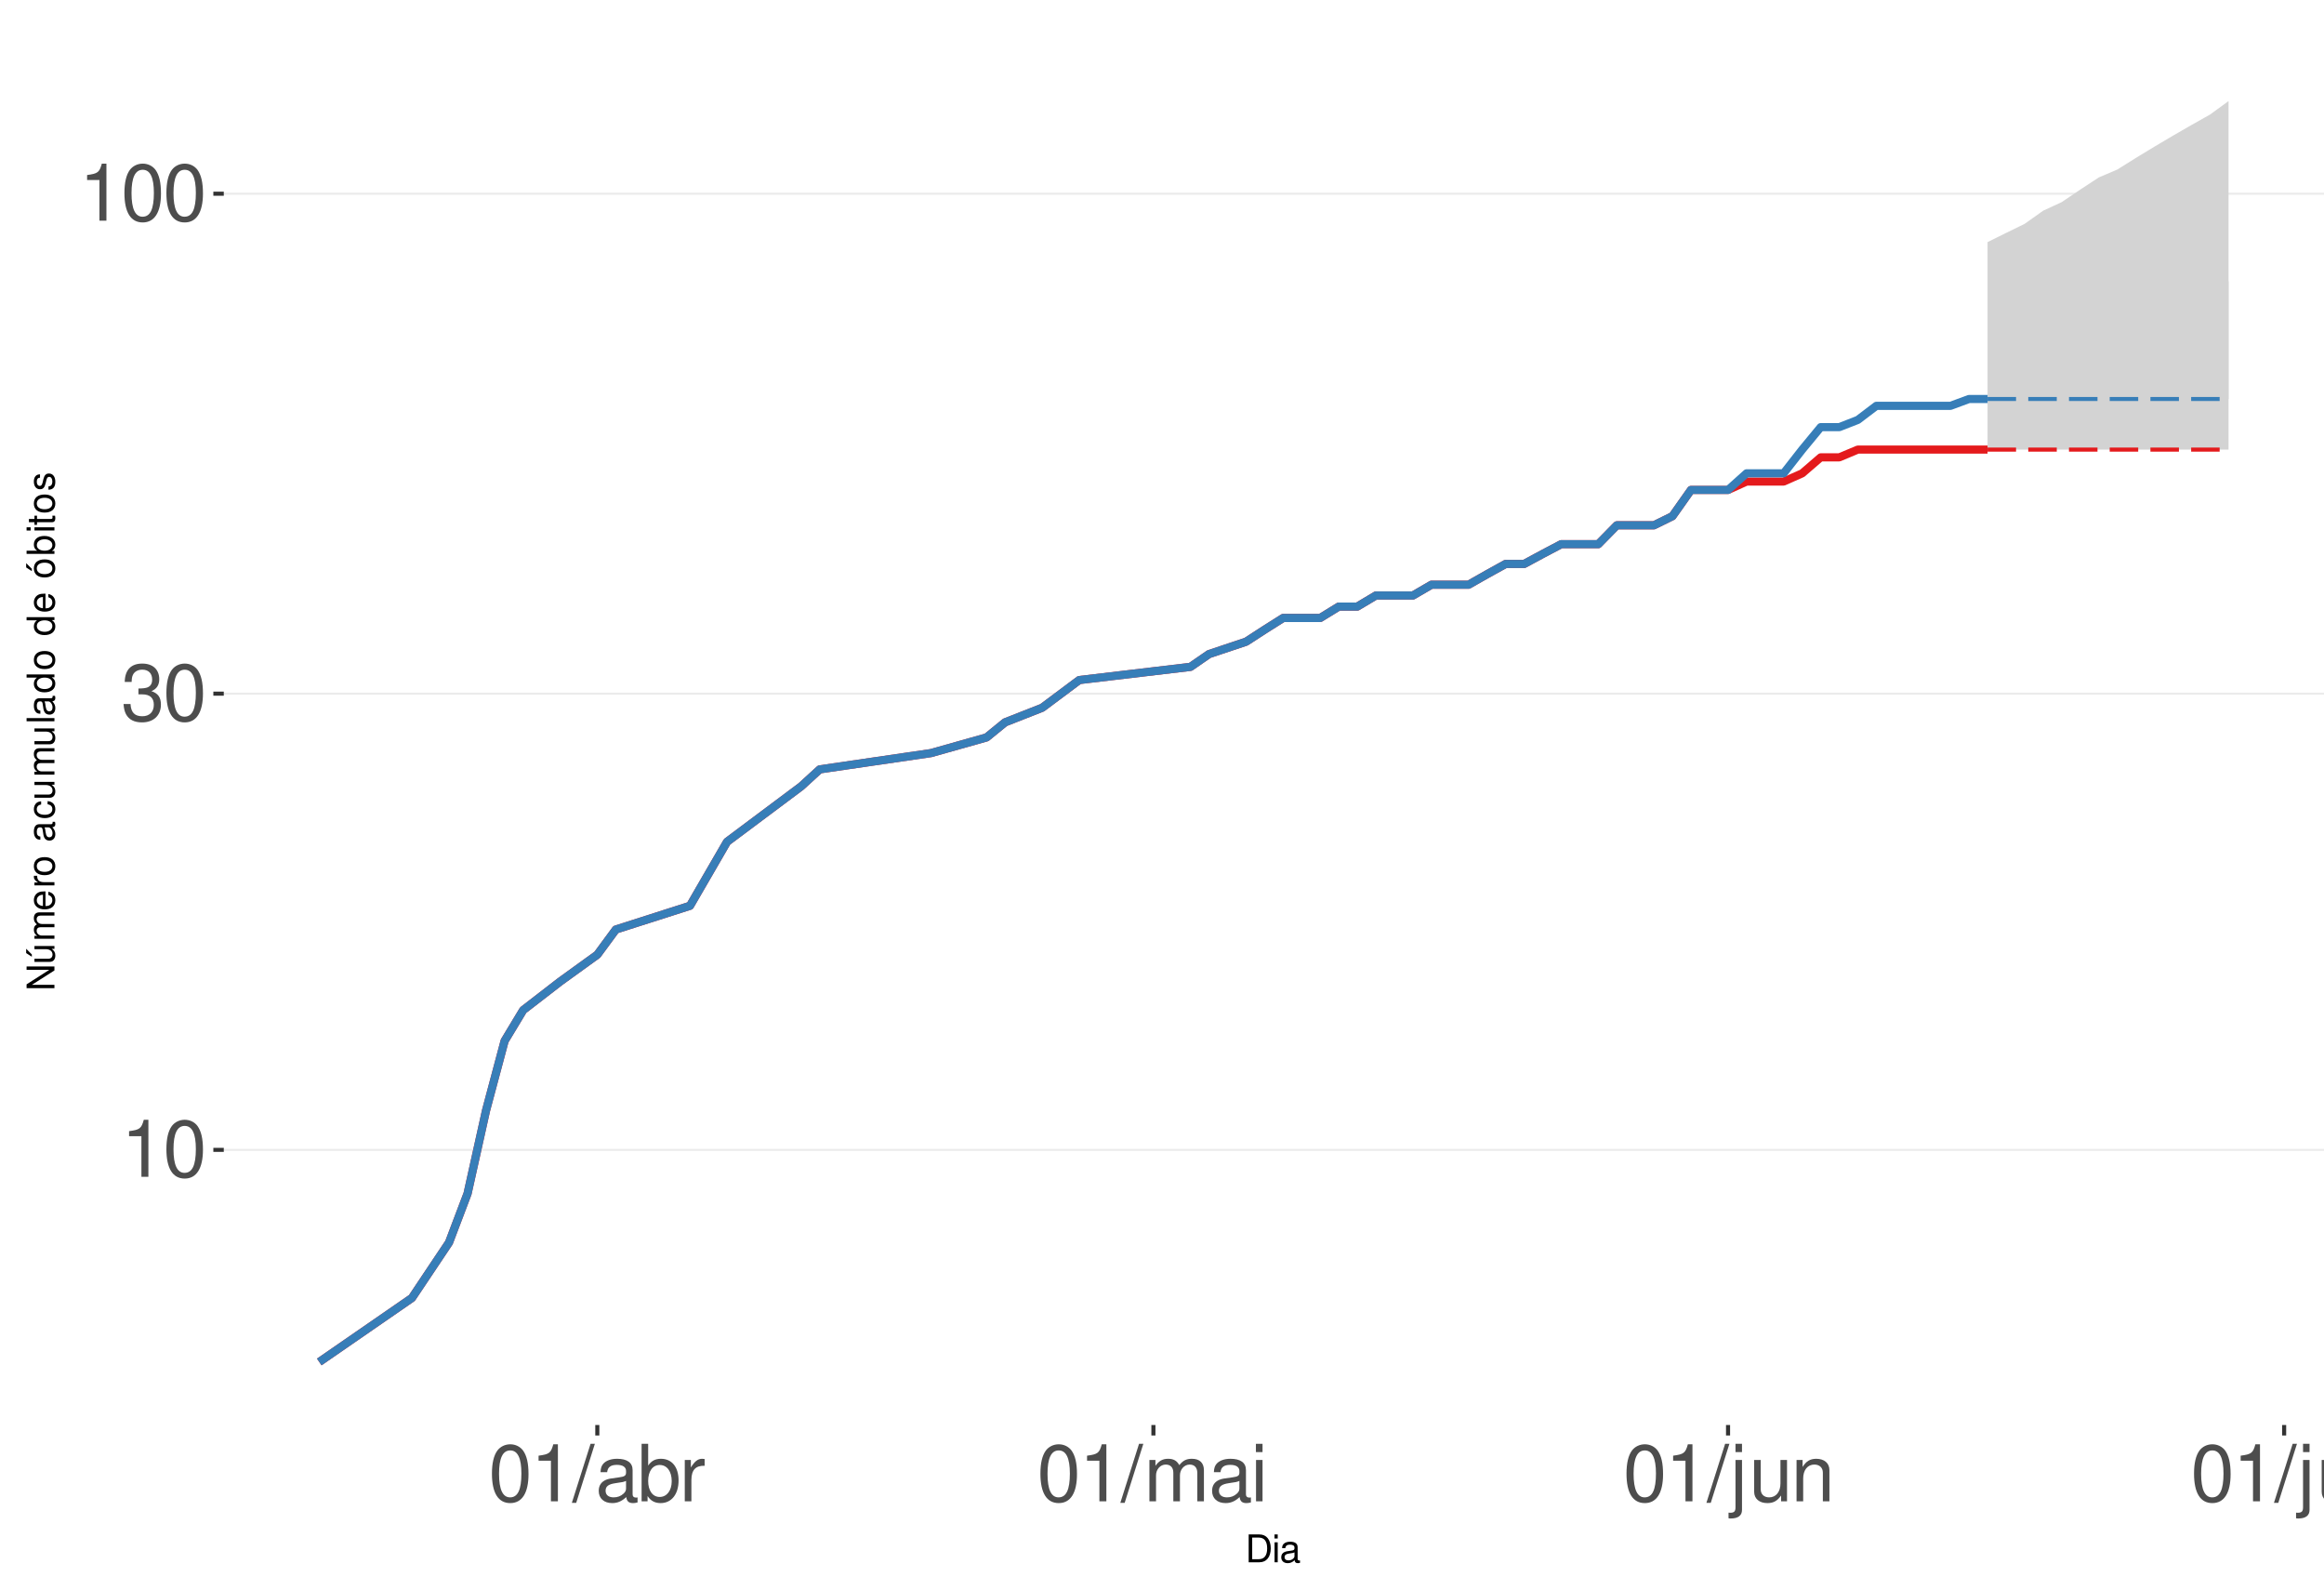
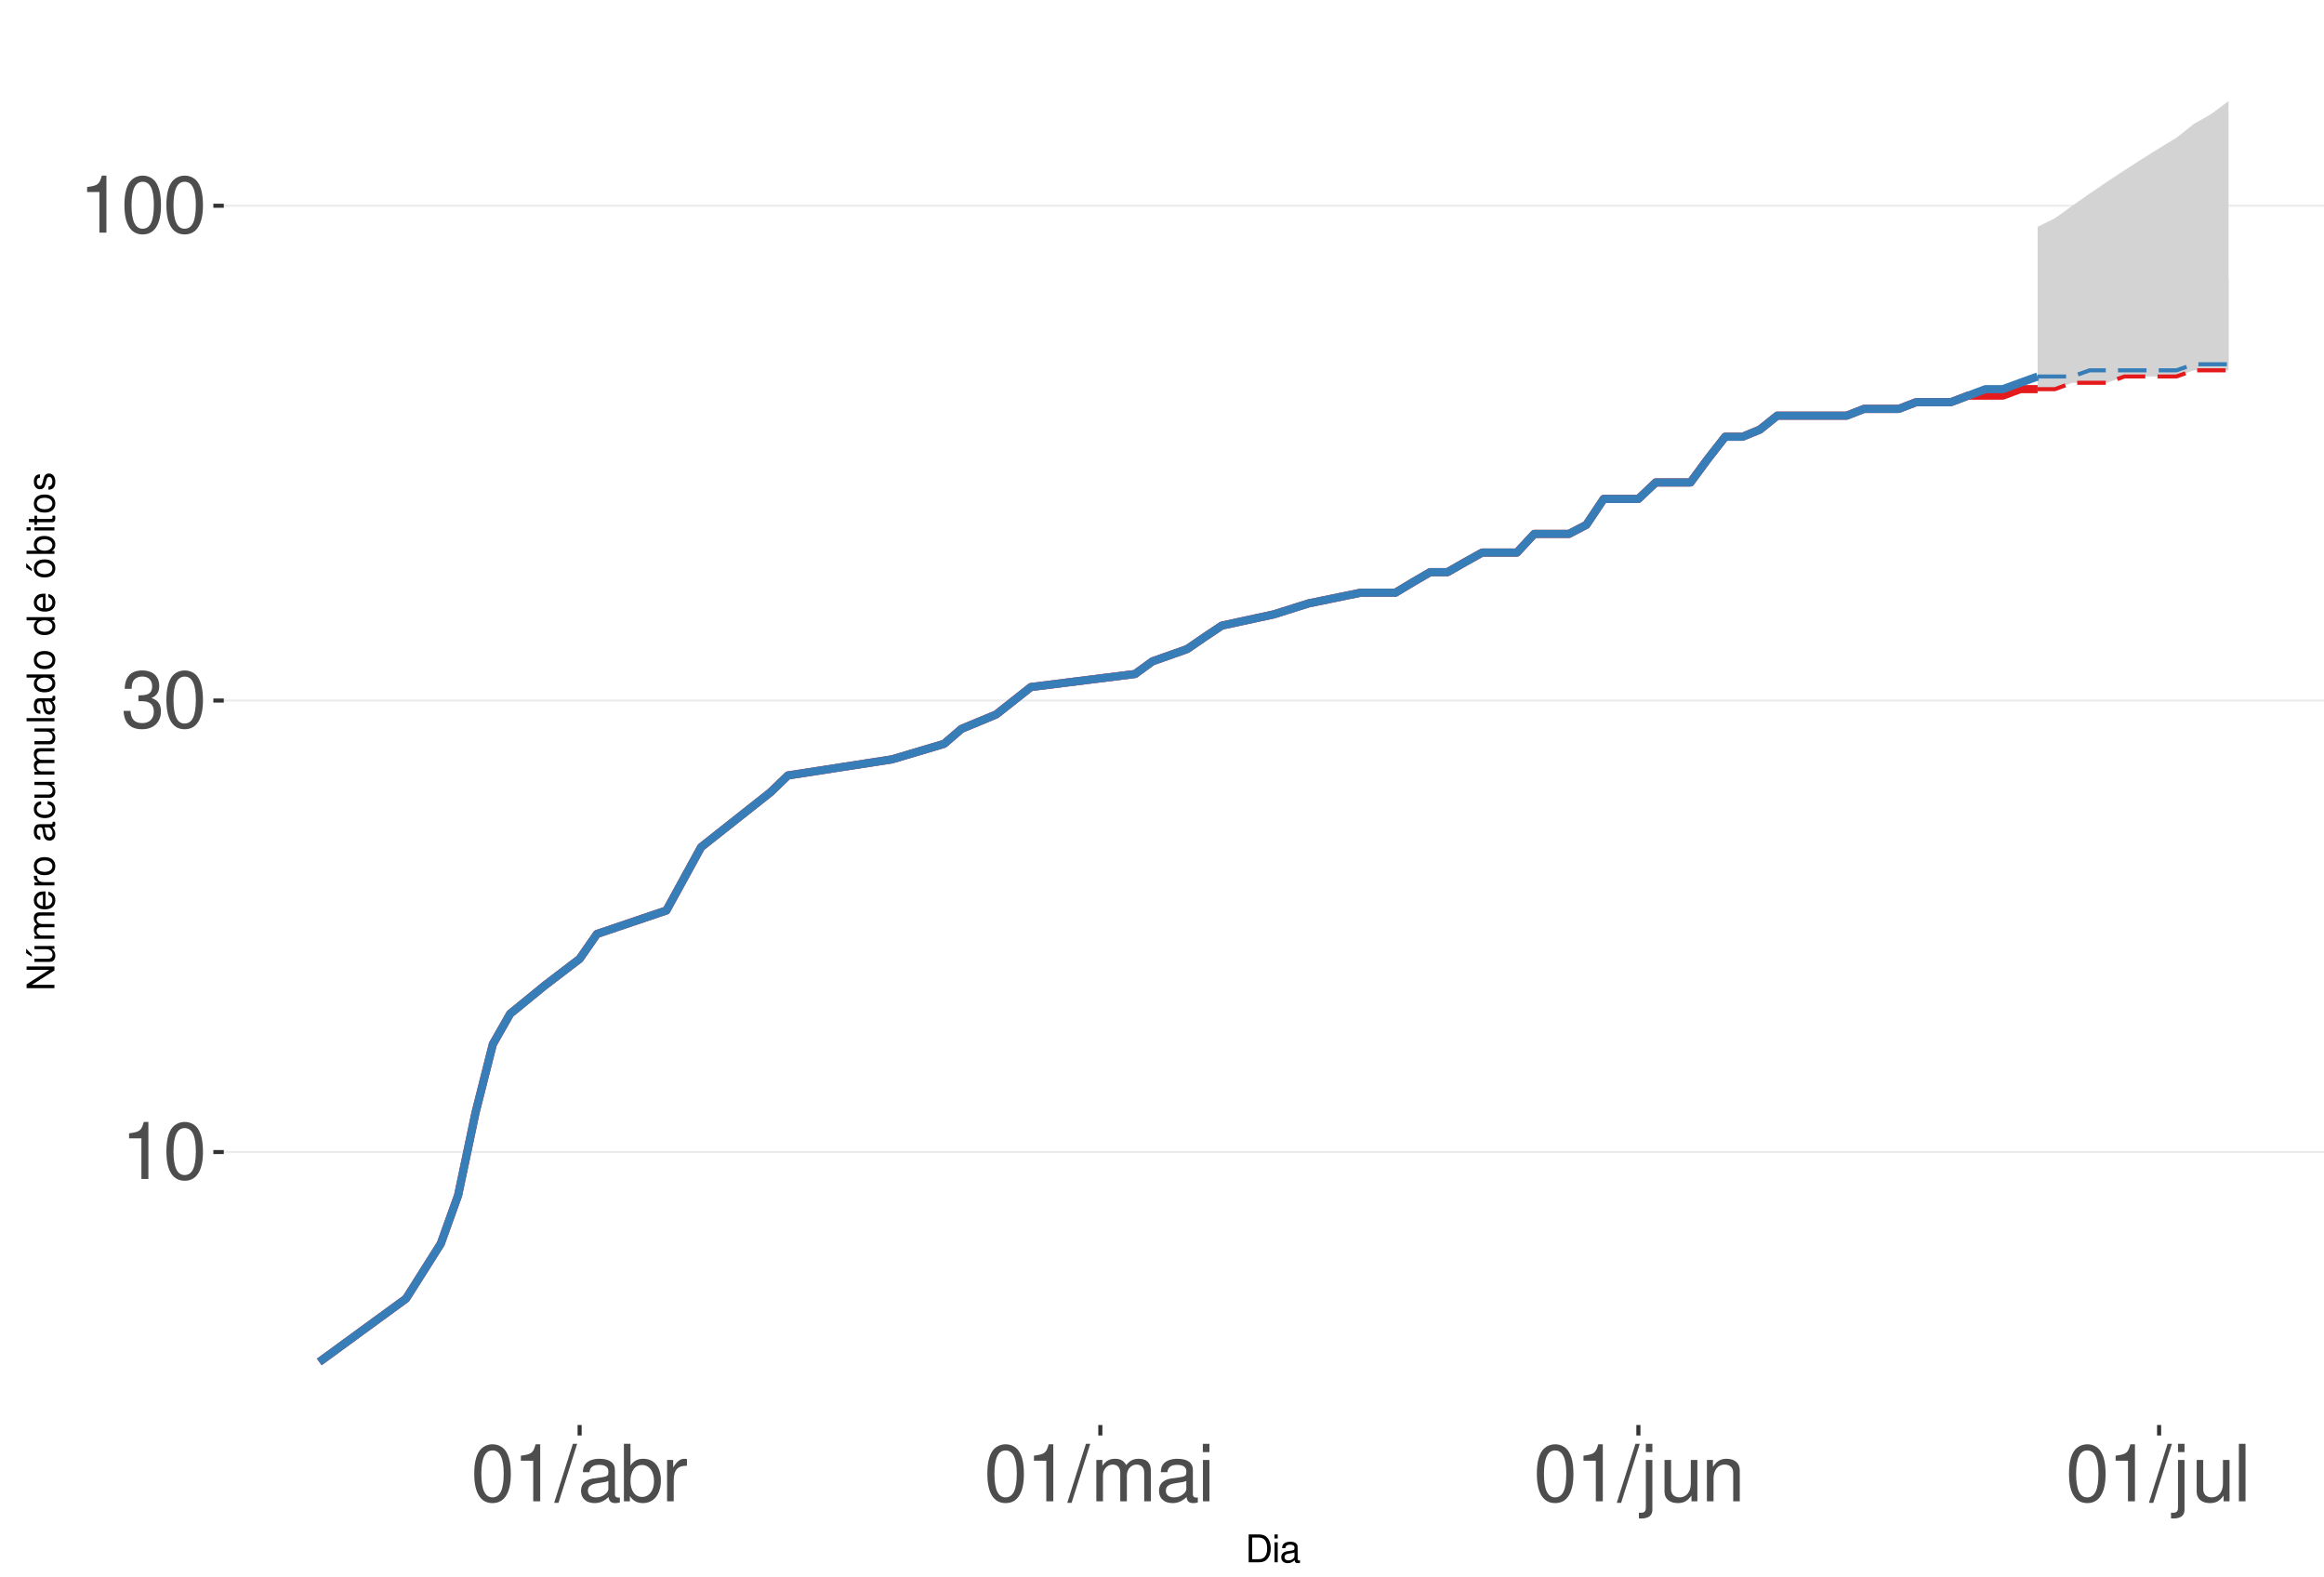
<svg xmlns="http://www.w3.org/2000/svg" xmlns:xlink="http://www.w3.org/1999/xlink" width="609pt" height="413pt" viewBox="0 0 609 413" version="1.1">
  <defs>
    <g>
      <symbol overflow="visible" id="glyph0-0">
        <path style="stroke:none;" d="" />
      </symbol>
      <symbol overflow="visible" id="glyph0-1">
        <path style="stroke:none;" d="M 5.344 -10.641 L 5.344 0 L 7.172 0 L 7.172 -14.938 L 5.969 -14.938 C 5.328 -12.641 4.922 -12.328 2.109 -11.953 L 2.109 -10.641 Z M 5.344 -10.641 " />
      </symbol>
      <symbol overflow="visible" id="glyph0-2">
        <path style="stroke:none;" d="M 5.688 -14.938 C 4.312 -14.938 3.078 -14.312 2.312 -13.297 C 1.359 -11.984 0.891 -10 0.891 -7.234 C 0.891 -2.188 2.547 0.469 5.688 0.469 C 8.781 0.469 10.469 -2.188 10.469 -7.109 C 10.469 -10 10.016 -11.938 9.047 -13.297 C 8.281 -14.328 7.062 -14.938 5.688 -14.938 Z M 5.688 -13.328 C 7.641 -13.328 8.609 -11.312 8.609 -7.266 C 8.609 -3.016 7.656 -1.031 5.641 -1.031 C 3.719 -1.031 2.75 -3.094 2.75 -7.203 C 2.75 -11.312 3.719 -13.328 5.688 -13.328 Z M 5.688 -13.328 " />
      </symbol>
      <symbol overflow="visible" id="glyph0-3">
        <path style="stroke:none;" d="M 4.562 -6.875 L 5.562 -6.875 C 7.547 -6.875 8.594 -5.953 8.594 -4.156 C 8.594 -2.266 7.453 -1.141 5.578 -1.141 C 3.578 -1.141 2.609 -2.141 2.484 -4.344 L 0.656 -4.344 C 0.75 -3.141 0.953 -2.359 1.297 -1.688 C 2.062 -0.25 3.484 0.469 5.5 0.469 C 8.516 0.469 10.453 -1.344 10.453 -4.172 C 10.453 -6.078 9.734 -7.109 7.969 -7.719 C 9.344 -8.281 10.016 -9.312 10.016 -10.828 C 10.016 -13.391 8.344 -14.938 5.562 -14.938 C 2.609 -14.938 1.031 -13.281 0.969 -10.125 L 2.781 -10.125 C 2.812 -11.031 2.891 -11.547 3.125 -12 C 3.531 -12.844 4.438 -13.344 5.578 -13.344 C 7.188 -13.344 8.156 -12.375 8.156 -10.766 C 8.156 -9.703 7.781 -9.062 6.984 -8.719 C 6.484 -8.516 5.828 -8.422 4.562 -8.406 Z M 4.562 -6.875 " />
      </symbol>
      <symbol overflow="visible" id="glyph0-4">
        <path style="stroke:none;" d="M 4.734 -15.062 L -0.172 0.406 L 0.969 0.406 L 5.859 -15.062 Z M 4.734 -15.062 " />
      </symbol>
      <symbol overflow="visible" id="glyph0-5">
        <path style="stroke:none;" d="M 11.047 -1.016 C 10.859 -0.969 10.781 -0.969 10.672 -0.969 C 10.078 -0.969 9.75 -1.281 9.75 -1.812 L 9.75 -8.188 C 9.75 -10.094 8.344 -11.141 5.688 -11.141 C 4.094 -11.141 2.828 -10.672 2.094 -9.875 C 1.594 -9.312 1.391 -8.703 1.344 -7.625 L 3.078 -7.625 C 3.219 -8.938 4 -9.547 5.625 -9.547 C 7.188 -9.547 8.031 -8.969 8.031 -7.938 L 8.031 -7.484 C 8.016 -6.734 7.641 -6.469 6.234 -6.281 C 3.797 -5.969 3.422 -5.891 2.766 -5.625 C 1.516 -5.078 0.875 -4.125 0.875 -2.734 C 0.875 -0.766 2.234 0.469 4.422 0.469 C 5.781 0.469 6.875 0 8.094 -1.109 C 8.219 0 8.766 0.469 9.875 0.469 C 10.25 0.469 10.469 0.438 11.047 0.297 Z M 8.031 -3.406 C 8.031 -2.828 7.875 -2.484 7.359 -2 C 6.656 -1.359 5.797 -1.031 4.797 -1.031 C 3.453 -1.031 2.672 -1.672 2.672 -2.766 C 2.672 -3.906 3.406 -4.484 5.266 -4.75 C 7.109 -5 7.453 -5.078 8.031 -5.344 Z M 8.031 -3.406 " />
      </symbol>
      <symbol overflow="visible" id="glyph0-6">
        <path style="stroke:none;" d="M 1.109 -15.062 L 1.109 0 L 2.672 0 L 2.672 -1.391 C 3.484 -0.125 4.578 0.469 6.094 0.469 C 8.938 0.469 10.797 -1.859 10.797 -5.453 C 10.797 -8.969 9.047 -11.141 6.172 -11.141 C 4.688 -11.141 3.641 -10.578 2.828 -9.359 L 2.828 -15.062 Z M 5.844 -9.516 C 7.766 -9.516 9 -7.844 9 -5.266 C 9 -2.812 7.719 -1.141 5.844 -1.141 C 4 -1.141 2.828 -2.781 2.828 -5.328 C 2.828 -7.875 4 -9.516 5.844 -9.516 Z M 5.844 -9.516 " />
      </symbol>
      <symbol overflow="visible" id="glyph0-7">
        <path style="stroke:none;" d="M 1.422 -10.828 L 1.422 0 L 3.156 0 L 3.156 -5.625 C 3.188 -8.219 4.25 -9.375 6.625 -9.312 L 6.625 -11.078 C 6.344 -11.109 6.172 -11.141 5.969 -11.141 C 4.859 -11.141 4 -10.469 3.016 -8.859 L 3.016 -10.828 Z M 1.422 -10.828 " />
      </symbol>
      <symbol overflow="visible" id="glyph0-8">
        <path style="stroke:none;" d="M 1.453 -10.828 L 1.453 0 L 3.188 0 L 3.188 -6.797 C 3.188 -8.359 4.312 -9.625 5.719 -9.625 C 7 -9.625 7.719 -8.844 7.719 -7.453 L 7.719 0 L 9.453 0 L 9.453 -6.797 C 9.453 -8.359 10.594 -9.625 12 -9.625 C 13.266 -9.625 14 -8.812 14 -7.453 L 14 0 L 15.734 0 L 15.734 -8.125 C 15.734 -10.062 14.625 -11.141 12.594 -11.141 C 11.156 -11.141 10.281 -10.703 9.281 -9.484 C 8.641 -10.641 7.766 -11.141 6.359 -11.141 C 4.922 -11.141 3.953 -10.594 3.031 -9.297 L 3.031 -10.828 Z M 1.453 -10.828 " />
      </symbol>
      <symbol overflow="visible" id="glyph0-9">
        <path style="stroke:none;" d="M 3.094 -10.828 L 1.391 -10.828 L 1.391 0 L 3.094 0 Z M 3.094 -15.062 L 1.359 -15.062 L 1.359 -12.891 L 3.094 -12.891 Z M 3.094 -15.062 " />
      </symbol>
      <symbol overflow="visible" id="glyph0-10">
        <path style="stroke:none;" d="M 1.453 -10.828 L 1.453 1.562 C 1.453 2.641 1.109 3 0.047 3 C -0.078 3 -0.141 3 -0.375 2.969 L -0.375 4.438 C -0.172 4.484 -0.062 4.5 0.203 4.5 C 2.141 4.5 3.156 3.734 3.156 2.25 L 3.156 -10.828 Z M 3.156 -15.062 L 1.453 -15.062 L 1.453 -12.891 L 3.156 -12.891 Z M 3.156 -15.062 " />
      </symbol>
      <symbol overflow="visible" id="glyph0-11">
        <path style="stroke:none;" d="M 9.953 0 L 9.953 -10.828 L 8.234 -10.828 L 8.234 -4.688 C 8.234 -2.484 7.078 -1.031 5.281 -1.031 C 3.922 -1.031 3.062 -1.859 3.062 -3.156 L 3.062 -10.828 L 1.344 -10.828 L 1.344 -2.484 C 1.344 -0.688 2.688 0.469 4.797 0.469 C 6.375 0.469 7.391 -0.078 8.406 -1.516 L 8.406 0 Z M 9.953 0 " />
      </symbol>
      <symbol overflow="visible" id="glyph0-12">
        <path style="stroke:none;" d="M 1.453 -10.828 L 1.453 0 L 3.188 0 L 3.188 -5.969 C 3.188 -8.188 4.344 -9.625 6.109 -9.625 C 7.484 -9.625 8.344 -8.797 8.344 -7.5 L 8.344 0 L 10.062 0 L 10.062 -8.188 C 10.062 -9.984 8.719 -11.141 6.625 -11.141 C 5.016 -11.141 3.984 -10.516 3.031 -9 L 3.031 -10.828 Z M 1.453 -10.828 " />
      </symbol>
      <symbol overflow="visible" id="glyph0-13">
        <path style="stroke:none;" d="M 3.141 -15.062 L 1.406 -15.062 L 1.406 0 L 3.141 0 Z M 3.141 -15.062 " />
      </symbol>
      <symbol overflow="visible" id="glyph1-0">
        <path style="stroke:none;" d="" />
      </symbol>
      <symbol overflow="visible" id="glyph1-1">
        <path style="stroke:none;" d="M 0.891 0 L 3.703 0 C 5.547 0 6.672 -1.375 6.672 -3.656 C 6.672 -5.906 5.547 -7.297 3.703 -7.297 L 0.891 -7.297 Z M 1.812 -0.812 L 1.812 -6.469 L 3.547 -6.469 C 4.984 -6.469 5.734 -5.5 5.734 -3.641 C 5.734 -1.797 4.984 -0.812 3.547 -0.812 Z M 1.812 -0.812 " />
      </symbol>
      <symbol overflow="visible" id="glyph1-2">
        <path style="stroke:none;" d="M 1.5 -5.234 L 0.672 -5.234 L 0.672 0 L 1.5 0 Z M 1.5 -7.297 L 0.656 -7.297 L 0.656 -6.234 L 1.5 -6.234 Z M 1.5 -7.297 " />
      </symbol>
      <symbol overflow="visible" id="glyph1-3">
        <path style="stroke:none;" d="M 5.344 -0.484 C 5.266 -0.469 5.219 -0.469 5.172 -0.469 C 4.875 -0.469 4.719 -0.625 4.719 -0.875 L 4.719 -3.953 C 4.719 -4.891 4.047 -5.391 2.75 -5.391 C 1.984 -5.391 1.375 -5.172 1.016 -4.781 C 0.766 -4.516 0.672 -4.203 0.656 -3.688 L 1.484 -3.688 C 1.562 -4.328 1.938 -4.625 2.719 -4.625 C 3.484 -4.625 3.891 -4.344 3.891 -3.844 L 3.891 -3.625 C 3.875 -3.266 3.703 -3.125 3.016 -3.047 C 1.844 -2.891 1.656 -2.844 1.344 -2.719 C 0.734 -2.453 0.422 -2 0.422 -1.312 C 0.422 -0.375 1.078 0.234 2.141 0.234 C 2.797 0.234 3.328 0 3.922 -0.547 C 3.984 0 4.234 0.234 4.781 0.234 C 4.953 0.234 5.062 0.203 5.344 0.141 Z M 3.891 -1.656 C 3.891 -1.375 3.812 -1.203 3.562 -0.969 C 3.219 -0.656 2.812 -0.5 2.312 -0.5 C 1.672 -0.5 1.297 -0.812 1.297 -1.344 C 1.297 -1.891 1.656 -2.172 2.547 -2.297 C 3.438 -2.422 3.609 -2.453 3.891 -2.594 Z M 3.891 -1.656 " />
      </symbol>
      <symbol overflow="visible" id="glyph2-0">
        <path style="stroke:none;" d="" />
      </symbol>
      <symbol overflow="visible" id="glyph2-1">
        <path style="stroke:none;" d="M -7.297 -6.453 L -7.297 -5.578 L -1.328 -5.578 L -7.297 -1.766 L -7.297 -0.766 L 0 -0.766 L 0 -1.641 L -5.906 -1.641 L 0 -5.406 L 0 -6.453 Z M -7.297 -6.453 " />
      </symbol>
      <symbol overflow="visible" id="glyph2-2">
        <path style="stroke:none;" d="M 0 -4.812 L -5.234 -4.812 L -5.234 -3.984 L -2.266 -3.984 C -1.203 -3.984 -0.5 -3.438 -0.5 -2.562 C -0.5 -1.906 -0.906 -1.484 -1.531 -1.484 L -5.234 -1.484 L -5.234 -0.656 L -1.203 -0.656 C -0.328 -0.656 0.234 -1.297 0.234 -2.312 C 0.234 -3.094 -0.047 -3.578 -0.734 -4.062 L 0 -4.062 Z M -7.406 -2.953 L -5.922 -2 L -5.922 -2.594 L -7.406 -4.094 Z M -7.406 -2.953 " />
      </symbol>
      <symbol overflow="visible" id="glyph2-3">
        <path style="stroke:none;" d="M -5.234 -0.703 L 0 -0.703 L 0 -1.547 L -3.297 -1.547 C -4.047 -1.547 -4.656 -2.094 -4.656 -2.766 C -4.656 -3.391 -4.281 -3.734 -3.609 -3.734 L 0 -3.734 L 0 -4.578 L -3.297 -4.578 C -4.047 -4.578 -4.656 -5.125 -4.656 -5.812 C -4.656 -6.422 -4.266 -6.781 -3.609 -6.781 L 0 -6.781 L 0 -7.625 L -3.938 -7.625 C -4.875 -7.625 -5.391 -7.078 -5.391 -6.094 C -5.391 -5.406 -5.188 -4.984 -4.594 -4.484 C -5.156 -4.188 -5.391 -3.766 -5.391 -3.078 C -5.391 -2.375 -5.125 -1.906 -4.5 -1.469 L -5.234 -1.469 Z M -5.234 -0.703 " />
      </symbol>
      <symbol overflow="visible" id="glyph2-4">
        <path style="stroke:none;" d="M -2.344 -5.125 C -3.141 -5.125 -3.625 -5.062 -4.016 -4.922 C -4.875 -4.578 -5.391 -3.781 -5.391 -2.797 C -5.391 -1.344 -4.281 -0.406 -2.547 -0.406 C -0.812 -0.406 0.234 -1.297 0.234 -2.781 C 0.234 -3.984 -0.453 -4.812 -1.594 -5.016 L -1.594 -4.188 C -0.906 -3.953 -0.547 -3.484 -0.547 -2.812 C -0.547 -2.281 -0.781 -1.828 -1.219 -1.547 C -1.516 -1.344 -1.812 -1.281 -2.344 -1.266 Z M -3.016 -1.297 C -3.984 -1.359 -4.625 -1.953 -4.625 -2.797 C -4.625 -3.641 -3.953 -4.234 -3.016 -4.234 Z M -3.016 -1.297 " />
      </symbol>
      <symbol overflow="visible" id="glyph2-5">
        <path style="stroke:none;" d="M -5.234 -0.688 L 0 -0.688 L 0 -1.531 L -2.719 -1.531 C -3.984 -1.547 -4.547 -2.062 -4.516 -3.203 L -5.359 -3.203 C -5.375 -3.062 -5.391 -2.984 -5.391 -2.891 C -5.391 -2.344 -5.062 -1.938 -4.297 -1.453 L -5.234 -1.453 Z M -5.234 -0.688 " />
      </symbol>
      <symbol overflow="visible" id="glyph2-6">
        <path style="stroke:none;" d="M -5.391 -2.719 C -5.391 -1.234 -4.344 -0.359 -2.578 -0.359 C -0.812 -0.359 0.234 -1.234 0.234 -2.734 C 0.234 -4.203 -0.812 -5.094 -2.547 -5.094 C -4.359 -5.094 -5.391 -4.234 -5.391 -2.719 Z M -4.625 -2.734 C -4.625 -3.672 -3.844 -4.234 -2.547 -4.234 C -1.312 -4.234 -0.547 -3.656 -0.547 -2.734 C -0.547 -1.797 -1.312 -1.234 -2.578 -1.234 C -3.844 -1.234 -4.625 -1.797 -4.625 -2.734 Z M -4.625 -2.734 " />
      </symbol>
      <symbol overflow="visible" id="glyph2-7">
        <path style="stroke:none;" d="" />
      </symbol>
      <symbol overflow="visible" id="glyph2-8">
        <path style="stroke:none;" d="M -0.484 -5.344 C -0.469 -5.266 -0.469 -5.219 -0.469 -5.172 C -0.469 -4.875 -0.625 -4.719 -0.875 -4.719 L -3.953 -4.719 C -4.891 -4.719 -5.391 -4.047 -5.391 -2.75 C -5.391 -1.984 -5.172 -1.375 -4.781 -1.016 C -4.516 -0.766 -4.203 -0.672 -3.688 -0.656 L -3.688 -1.484 C -4.328 -1.562 -4.625 -1.938 -4.625 -2.719 C -4.625 -3.484 -4.344 -3.891 -3.844 -3.891 L -3.625 -3.891 C -3.266 -3.875 -3.125 -3.703 -3.047 -3.016 C -2.891 -1.844 -2.844 -1.656 -2.719 -1.344 C -2.453 -0.734 -2 -0.422 -1.312 -0.422 C -0.375 -0.422 0.234 -1.078 0.234 -2.141 C 0.234 -2.797 0 -3.328 -0.547 -3.922 C 0 -3.984 0.234 -4.234 0.234 -4.781 C 0.234 -4.953 0.203 -5.062 0.141 -5.344 Z M -1.656 -3.891 C -1.375 -3.891 -1.203 -3.812 -0.969 -3.562 C -0.656 -3.219 -0.5 -2.812 -0.5 -2.312 C -0.5 -1.672 -0.812 -1.297 -1.344 -1.297 C -1.891 -1.297 -2.172 -1.656 -2.297 -2.547 C -2.422 -3.438 -2.453 -3.609 -2.594 -3.891 Z M -1.656 -3.891 " />
      </symbol>
      <symbol overflow="visible" id="glyph2-9">
        <path style="stroke:none;" d="M -3.484 -4.703 C -3.984 -4.672 -4.312 -4.562 -4.609 -4.359 C -5.094 -4 -5.391 -3.375 -5.391 -2.641 C -5.391 -1.219 -4.266 -0.312 -2.531 -0.312 C -0.844 -0.312 0.234 -1.203 0.234 -2.625 C 0.234 -3.875 -0.516 -4.672 -1.797 -4.766 L -1.797 -3.938 C -0.953 -3.797 -0.547 -3.359 -0.547 -2.656 C -0.547 -1.734 -1.297 -1.188 -2.531 -1.188 C -3.844 -1.188 -4.625 -1.719 -4.625 -2.625 C -4.625 -3.328 -4.203 -3.766 -3.484 -3.875 Z M -3.484 -4.703 " />
      </symbol>
      <symbol overflow="visible" id="glyph2-10">
        <path style="stroke:none;" d="M 0 -4.812 L -5.234 -4.812 L -5.234 -3.984 L -2.266 -3.984 C -1.203 -3.984 -0.5 -3.438 -0.5 -2.562 C -0.5 -1.906 -0.906 -1.484 -1.531 -1.484 L -5.234 -1.484 L -5.234 -0.656 L -1.203 -0.656 C -0.328 -0.656 0.234 -1.297 0.234 -2.312 C 0.234 -3.094 -0.047 -3.578 -0.734 -4.062 L 0 -4.062 Z M 0 -4.812 " />
      </symbol>
      <symbol overflow="visible" id="glyph2-11">
        <path style="stroke:none;" d="M -7.297 -1.516 L -7.297 -0.688 L 0 -0.688 L 0 -1.516 Z M -7.297 -1.516 " />
      </symbol>
      <symbol overflow="visible" id="glyph2-12">
        <path style="stroke:none;" d="M -7.297 -4.953 L -7.297 -4.125 L -4.578 -4.125 C -5.109 -3.766 -5.391 -3.203 -5.391 -2.516 C -5.391 -1.156 -4.297 -0.266 -2.625 -0.266 C -0.859 -0.266 0.234 -1.125 0.234 -2.547 C 0.234 -3.266 -0.047 -3.766 -0.688 -4.203 L 0 -4.203 L 0 -4.953 Z M -4.609 -2.656 C -4.609 -3.547 -3.812 -4.125 -2.562 -4.125 C -1.344 -4.125 -0.547 -3.547 -0.547 -2.656 C -0.547 -1.734 -1.359 -1.125 -2.578 -1.125 C -3.797 -1.125 -4.609 -1.734 -4.609 -2.656 Z M -4.609 -2.656 " />
      </symbol>
      <symbol overflow="visible" id="glyph2-13">
        <path style="stroke:none;" d="M -5.391 -2.719 C -5.391 -1.234 -4.344 -0.359 -2.578 -0.359 C -0.812 -0.359 0.234 -1.234 0.234 -2.734 C 0.234 -4.203 -0.812 -5.094 -2.547 -5.094 C -4.359 -5.094 -5.391 -4.234 -5.391 -2.719 Z M -4.625 -2.734 C -4.625 -3.672 -3.844 -4.234 -2.547 -4.234 C -1.312 -4.234 -0.547 -3.656 -0.547 -2.734 C -0.547 -1.797 -1.312 -1.234 -2.578 -1.234 C -3.844 -1.234 -4.625 -1.797 -4.625 -2.734 Z M -7.406 -2.984 L -5.922 -2.016 L -5.922 -2.625 L -7.406 -4.109 Z M -7.406 -2.984 " />
      </symbol>
      <symbol overflow="visible" id="glyph2-14">
        <path style="stroke:none;" d="M -7.297 -0.547 L 0 -0.547 L 0 -1.297 L -0.672 -1.297 C -0.062 -1.688 0.234 -2.219 0.234 -2.953 C 0.234 -4.328 -0.906 -5.234 -2.641 -5.234 C -4.344 -5.234 -5.391 -4.375 -5.391 -2.984 C -5.391 -2.266 -5.125 -1.766 -4.531 -1.375 L -7.297 -1.375 Z M -4.609 -2.828 C -4.609 -3.766 -3.797 -4.359 -2.547 -4.359 C -1.359 -4.359 -0.547 -3.734 -0.547 -2.828 C -0.547 -1.938 -1.344 -1.375 -2.578 -1.375 C -3.812 -1.375 -4.609 -1.938 -4.609 -2.828 Z M -4.609 -2.828 " />
      </symbol>
      <symbol overflow="visible" id="glyph2-15">
        <path style="stroke:none;" d="M -5.234 -1.5 L -5.234 -0.672 L 0 -0.672 L 0 -1.5 Z M -7.297 -1.5 L -7.297 -0.656 L -6.234 -0.656 L -6.234 -1.5 Z M -7.297 -1.5 " />
      </symbol>
      <symbol overflow="visible" id="glyph2-16">
        <path style="stroke:none;" d="M -5.234 -2.547 L -5.234 -1.688 L -6.688 -1.688 L -6.688 -0.844 L -5.234 -0.844 L -5.234 -0.141 L -4.562 -0.141 L -4.562 -0.844 L -0.594 -0.844 C -0.062 -0.844 0.234 -1.203 0.234 -1.859 C 0.234 -2.078 0.203 -2.266 0.156 -2.547 L -0.547 -2.547 C -0.516 -2.422 -0.5 -2.312 -0.5 -2.141 C -0.5 -1.781 -0.594 -1.688 -0.969 -1.688 L -4.562 -1.688 L -4.562 -2.547 Z M -5.234 -2.547 " />
      </symbol>
      <symbol overflow="visible" id="glyph2-17">
        <path style="stroke:none;" d="M -3.781 -4.375 C -4.812 -4.375 -5.391 -3.688 -5.391 -2.484 C -5.391 -1.266 -4.766 -0.469 -3.797 -0.469 C -2.969 -0.469 -2.578 -0.891 -2.281 -2.125 L -2.094 -2.906 C -1.953 -3.484 -1.734 -3.719 -1.375 -3.719 C -0.875 -3.719 -0.547 -3.234 -0.547 -2.5 C -0.547 -2.047 -0.672 -1.672 -0.891 -1.453 C -1.047 -1.328 -1.188 -1.266 -1.562 -1.219 L -1.562 -0.344 C -0.344 -0.375 0.234 -1.062 0.234 -2.438 C 0.234 -3.75 -0.422 -4.594 -1.438 -4.594 C -2.203 -4.594 -2.641 -4.156 -2.891 -3.109 L -3.078 -2.312 C -3.234 -1.625 -3.453 -1.344 -3.828 -1.344 C -4.312 -1.344 -4.625 -1.766 -4.625 -2.453 C -4.625 -3.125 -4.328 -3.484 -3.781 -3.5 Z M -3.781 -4.375 " />
      </symbol>
    </g>
    <clipPath id="clip1">
      <path d="M 58.645 9.961 L 609 9.961 L 609 373.328 L 58.645 373.328 Z M 58.645 9.961 " />
    </clipPath>
    <clipPath id="clip2">
-       <path d="M 58.645 300 L 609 300 L 609 302 L 58.645 302 Z M 58.645 300 " />
+       <path d="M 58.645 301 L 609 301 L 609 303 L 58.645 303 Z M 58.645 301 " />
    </clipPath>
    <clipPath id="clip3">
-       <path d="M 58.645 181 L 609 181 L 609 182 L 58.645 182 Z M 58.645 181 " />
+       <path d="M 58.645 183 L 609 183 L 609 184 L 58.645 184 Z M 58.645 183 " />
    </clipPath>
    <clipPath id="clip4">
-       <path d="M 58.645 50 L 609 50 L 609 52 L 58.645 52 Z M 58.645 50 " />
+       <path d="M 58.645 53 L 609 53 L 609 55 L 58.645 55 Z M 58.645 53 " />
    </clipPath>
  </defs>
  <g id="surface333">
    <rect x="0" y="0" width="609" height="413" style="fill:rgb(100%,100%,100%);fill-opacity:1;stroke:none;" />
    <rect x="0" y="0" width="609" height="413" style="fill:rgb(100%,100%,100%);fill-opacity:1;stroke:none;" />
    <path style="fill:none;stroke-width:1.067;stroke-linecap:round;stroke-linejoin:round;stroke:rgb(100%,100%,100%);stroke-opacity:1;stroke-miterlimit:10;" d="M 0 413 L 609 413 L 609 0 L 0 0 Z M 0 413 " />
    <g clip-path="url(#clip1)" clip-rule="nonzero">
      <path style=" stroke:none;fill-rule:nonzero;fill:rgb(100%,100%,100%);fill-opacity:1;" d="M 58.645 373.328 L 609 373.328 L 609 9.961 L 58.645 9.961 Z M 58.645 373.328 " />
    </g>
    <g clip-path="url(#clip2)" clip-rule="nonzero">
-       <path style="fill:none;stroke-width:0.533;stroke-linecap:butt;stroke-linejoin:round;stroke:rgb(92.157%,92.157%,92.157%);stroke-opacity:1;stroke-miterlimit:10;" d="M 58.645 301.242 L 609 301.242 " />
+       <path style="fill:none;stroke-width:0.533;stroke-linecap:butt;stroke-linejoin:round;stroke:rgb(92.157%,92.157%,92.157%);stroke-opacity:1;stroke-miterlimit:10;" d="M 58.645 301.812 L 609 301.812 " />
    </g>
    <g clip-path="url(#clip3)" clip-rule="nonzero">
-       <path style="fill:none;stroke-width:0.533;stroke-linecap:butt;stroke-linejoin:round;stroke:rgb(92.157%,92.157%,92.157%);stroke-opacity:1;stroke-miterlimit:10;" d="M 58.645 181.73 L 609 181.73 " />
+       <path style="fill:none;stroke-width:0.533;stroke-linecap:butt;stroke-linejoin:round;stroke:rgb(92.157%,92.157%,92.157%);stroke-opacity:1;stroke-miterlimit:10;" d="M 58.645 183.527 L 609 183.527 " />
    </g>
    <g clip-path="url(#clip4)" clip-rule="nonzero">
-       <path style="fill:none;stroke-width:0.533;stroke-linecap:butt;stroke-linejoin:round;stroke:rgb(92.157%,92.157%,92.157%);stroke-opacity:1;stroke-miterlimit:10;" d="M 58.645 50.754 L 609 50.754 " />
-     </g>
-     <path style=" stroke:none;fill-rule:nonzero;fill:rgb(82.745%,82.745%,82.745%);fill-opacity:1;" d="M 520.836 63.43 L 525.695 61.016 L 530.551 58.648 L 535.41 55.195 L 540.266 52.953 L 545.125 49.672 L 549.98 46.488 L 554.84 44.414 L 559.695 41.379 L 564.555 38.426 L 569.41 35.551 L 574.27 32.75 L 579.125 30.016 L 583.984 26.48 L 583.984 117.785 L 520.836 117.785 Z M 520.836 63.43 " />
-     <path style=" stroke:none;fill-rule:nonzero;fill:rgb(82.745%,82.745%,82.745%);fill-opacity:1;" d="M 520.836 104.527 L 525.695 101.016 L 530.551 97.617 L 535.41 94.32 L 540.266 91.121 L 545.125 88.012 L 549.98 84.988 L 554.84 82.051 L 559.695 80.609 L 564.555 77.781 L 569.41 76.398 L 574.27 75.027 L 579.125 73.676 L 583.984 73.676 L 583.984 104.527 Z M 520.836 104.527 " />
-     <path style="fill:none;stroke-width:2.134;stroke-linecap:butt;stroke-linejoin:round;stroke:rgb(89.412%,10.196%,10.98%);stroke-opacity:1;stroke-miterlimit:10;" d="M 83.66 356.812 L 107.949 340.043 L 117.664 325.516 L 122.52 312.703 L 127.379 290.875 L 132.234 272.699 L 137.094 264.637 L 146.809 257.133 L 156.523 250.113 L 161.383 243.516 L 180.812 237.301 L 190.527 220.531 L 209.957 206.004 L 214.812 201.562 L 243.957 197.297 L 258.531 193.191 L 263.391 189.234 L 273.105 185.418 L 282.82 178.16 L 311.965 174.707 L 316.82 171.359 L 326.535 168.113 L 331.395 164.961 L 336.25 161.895 L 345.965 161.895 L 350.824 158.914 L 355.68 158.914 L 360.539 156.012 L 370.254 156.012 L 375.109 153.188 L 384.828 153.188 L 389.684 150.434 L 394.543 147.746 L 399.398 147.746 L 404.258 145.125 L 409.113 142.566 L 418.828 142.566 L 423.688 137.621 L 433.402 137.621 L 438.258 135.23 L 443.117 128.355 L 452.832 128.355 L 457.688 126.16 L 467.402 126.16 L 472.262 124.004 L 477.117 119.82 L 481.977 119.82 L 486.832 117.785 L 520.836 117.785 " />
-     <path style="fill:none;stroke-width:1.067;stroke-linecap:butt;stroke-linejoin:round;stroke:rgb(89.412%,10.196%,10.98%);stroke-opacity:1;stroke-dasharray:7.469,3.201;stroke-miterlimit:10;" d="M 520.836 117.785 L 583.984 117.785 " />
-     <path style="fill:none;stroke-width:2.134;stroke-linecap:butt;stroke-linejoin:round;stroke:rgb(21.569%,49.412%,72.157%);stroke-opacity:1;stroke-miterlimit:10;" d="M 83.66 356.812 L 107.949 340.043 L 117.664 325.516 L 122.52 312.703 L 127.379 290.875 L 132.234 272.699 L 137.094 264.637 L 146.809 257.133 L 156.523 250.113 L 161.383 243.516 L 180.812 237.301 L 190.527 220.531 L 209.957 206.004 L 214.812 201.562 L 243.957 197.297 L 258.531 193.191 L 263.391 189.234 L 273.105 185.418 L 282.82 178.16 L 311.965 174.707 L 316.82 171.359 L 326.535 168.113 L 331.395 164.961 L 336.25 161.895 L 345.965 161.895 L 350.824 158.914 L 355.68 158.914 L 360.539 156.012 L 370.254 156.012 L 375.109 153.188 L 384.828 153.188 L 389.684 150.434 L 394.543 147.746 L 399.398 147.746 L 404.258 145.125 L 409.113 142.566 L 418.828 142.566 L 423.688 137.621 L 433.402 137.621 L 438.258 135.23 L 443.117 128.355 L 452.832 128.355 L 457.688 124.004 L 467.402 124.004 L 472.262 117.785 L 477.117 111.906 L 481.977 111.906 L 486.832 110.012 L 491.691 106.324 L 511.121 106.324 L 515.98 104.527 L 520.836 104.527 " />
-     <path style="fill:none;stroke-width:1.067;stroke-linecap:butt;stroke-linejoin:round;stroke:rgb(21.569%,49.412%,72.157%);stroke-opacity:1;stroke-dasharray:7.469,3.201;stroke-miterlimit:10;" d="M 520.836 104.527 L 583.984 104.527 " />
-     <g style="fill:rgb(30.196%,30.196%,30.196%);fill-opacity:1;">
-       <use xlink:href="#glyph0-1" x="31.715" y="308.296" />
-       <use xlink:href="#glyph0-2" x="42.715" y="308.296" />
-     </g>
-     <g style="fill:rgb(30.196%,30.196%,30.196%);fill-opacity:1;">
-       <use xlink:href="#glyph0-3" x="31.715" y="188.784" />
-       <use xlink:href="#glyph0-2" x="42.715" y="188.784" />
-     </g>
-     <g style="fill:rgb(30.196%,30.196%,30.196%);fill-opacity:1;">
-       <use xlink:href="#glyph0-1" x="20.715" y="57.808" />
-       <use xlink:href="#glyph0-2" x="31.715" y="57.808" />
-       <use xlink:href="#glyph0-2" x="42.715" y="57.808" />
-     </g>
-     <path style="fill:none;stroke-width:1.067;stroke-linecap:butt;stroke-linejoin:round;stroke:rgb(20%,20%,20%);stroke-opacity:1;stroke-miterlimit:10;" d="M 55.906 301.242 L 58.645 301.242 " />
-     <path style="fill:none;stroke-width:1.067;stroke-linecap:butt;stroke-linejoin:round;stroke:rgb(20%,20%,20%);stroke-opacity:1;stroke-miterlimit:10;" d="M 55.906 181.73 L 58.645 181.73 " />
-     <path style="fill:none;stroke-width:1.067;stroke-linecap:butt;stroke-linejoin:round;stroke:rgb(20%,20%,20%);stroke-opacity:1;stroke-miterlimit:10;" d="M 55.906 50.754 L 58.645 50.754 " />
-     <path style="fill:none;stroke-width:1.067;stroke-linecap:butt;stroke-linejoin:round;stroke:rgb(20%,20%,20%);stroke-opacity:1;stroke-miterlimit:10;" d="M 156.523 376.07 L 156.523 373.328 " />
-     <path style="fill:none;stroke-width:1.067;stroke-linecap:butt;stroke-linejoin:round;stroke:rgb(20%,20%,20%);stroke-opacity:1;stroke-miterlimit:10;" d="M 302.25 376.07 L 302.25 373.328 " />
-     <path style="fill:none;stroke-width:1.067;stroke-linecap:butt;stroke-linejoin:round;stroke:rgb(20%,20%,20%);stroke-opacity:1;stroke-miterlimit:10;" d="M 452.832 376.07 L 452.832 373.328 " />
-     <path style="fill:none;stroke-width:1.067;stroke-linecap:butt;stroke-linejoin:round;stroke:rgb(20%,20%,20%);stroke-opacity:1;stroke-miterlimit:10;" d="M 598.555 376.07 L 598.555 373.328 " />
-     <g style="fill:rgb(30.196%,30.196%,30.196%);fill-opacity:1;">
-       <use xlink:href="#glyph0-2" x="128.023" y="393.315" />
-       <use xlink:href="#glyph0-1" x="139.023" y="393.315" />
-       <use xlink:href="#glyph0-4" x="150.023" y="393.315" />
-       <use xlink:href="#glyph0-5" x="156.023" y="393.315" />
-       <use xlink:href="#glyph0-6" x="167.023" y="393.315" />
-       <use xlink:href="#glyph0-7" x="178.023" y="393.315" />
-     </g>
-     <g style="fill:rgb(30.196%,30.196%,30.196%);fill-opacity:1;">
-       <use xlink:href="#glyph0-2" x="271.75" y="393.315" />
-       <use xlink:href="#glyph0-1" x="282.75" y="393.315" />
-       <use xlink:href="#glyph0-4" x="293.75" y="393.315" />
-       <use xlink:href="#glyph0-8" x="299.75" y="393.315" />
-       <use xlink:href="#glyph0-5" x="316.75" y="393.315" />
-       <use xlink:href="#glyph0-9" x="327.75" y="393.315" />
-     </g>
-     <g style="fill:rgb(30.196%,30.196%,30.196%);fill-opacity:1;">
-       <use xlink:href="#glyph0-2" x="425.332" y="393.315" />
-       <use xlink:href="#glyph0-1" x="436.332" y="393.315" />
-       <use xlink:href="#glyph0-4" x="447.332" y="393.315" />
-       <use xlink:href="#glyph0-10" x="453.332" y="393.315" />
-       <use xlink:href="#glyph0-11" x="458.332" y="393.315" />
-       <use xlink:href="#glyph0-12" x="469.332" y="393.315" />
-     </g>
-     <g style="fill:rgb(30.196%,30.196%,30.196%);fill-opacity:1;">
-       <use xlink:href="#glyph0-2" x="574.055" y="393.315" />
-       <use xlink:href="#glyph0-1" x="585.055" y="393.315" />
-       <use xlink:href="#glyph0-4" x="596.055" y="393.315" />
-       <use xlink:href="#glyph0-10" x="602.055" y="393.315" />
-       <use xlink:href="#glyph0-11" x="607.055" y="393.315" />
-       <use xlink:href="#glyph0-13" x="618.055" y="393.315" />
+       <path style="fill:none;stroke-width:0.533;stroke-linecap:butt;stroke-linejoin:round;stroke:rgb(92.157%,92.157%,92.157%);stroke-opacity:1;stroke-miterlimit:10;" d="M 58.645 53.895 L 609 53.895 " />
+     </g>
+     <path style=" stroke:none;fill-rule:nonzero;fill:rgb(82.745%,82.745%,82.745%);fill-opacity:1;" d="M 533.953 59.418 L 538.5 57.176 L 543.047 53.895 L 547.598 50.715 L 552.145 47.621 L 556.695 44.617 L 561.242 41.695 L 565.789 38.848 L 570.34 36.074 L 574.887 32.484 L 579.434 29.871 L 583.984 26.48 L 583.984 97.016 L 574.887 97.016 L 570.34 98.633 L 556.695 98.633 L 552.145 100.277 L 543.047 100.277 L 538.5 101.949 L 533.953 101.949 Z M 533.953 59.418 " />
+     <path style=" stroke:none;fill-rule:nonzero;fill:rgb(82.745%,82.745%,82.745%);fill-opacity:1;" d="M 533.953 98.633 L 538.5 95.422 L 543.047 92.301 L 547.598 87.781 L 552.145 86.316 L 556.695 83.445 L 561.242 80.648 L 565.789 77.922 L 570.34 76.586 L 574.887 73.957 L 579.434 73.957 L 583.984 72.668 L 583.984 95.422 L 574.887 95.422 L 570.34 97.016 L 547.598 97.016 L 543.047 98.633 Z M 533.953 98.633 " />
+     <path style="fill:none;stroke-width:2.134;stroke-linecap:butt;stroke-linejoin:round;stroke:rgb(89.412%,10.196%,10.98%);stroke-opacity:1;stroke-miterlimit:10;" d="M 83.66 356.812 L 106.402 340.215 L 115.5 325.836 L 120.047 313.156 L 124.598 291.551 L 129.145 273.562 L 133.695 265.586 L 142.789 258.156 L 151.887 251.207 L 156.434 244.68 L 174.629 238.527 L 183.727 221.93 L 201.918 207.551 L 206.469 203.156 L 233.758 198.934 L 247.402 194.871 L 251.953 190.953 L 261.047 187.176 L 270.145 179.996 L 297.434 176.578 L 301.984 173.266 L 311.082 170.051 L 315.629 166.93 L 320.176 163.895 L 333.824 160.945 L 342.918 158.074 L 356.566 155.277 L 365.66 155.277 L 370.211 152.551 L 374.758 149.895 L 379.305 149.895 L 383.855 147.297 L 388.402 144.766 L 397.5 144.766 L 402.047 139.871 L 411.145 139.871 L 415.695 137.504 L 420.242 130.703 L 429.34 130.703 L 433.887 126.395 L 442.984 126.395 L 447.531 120.238 L 452.082 114.418 L 456.629 114.418 L 461.176 112.547 L 465.727 108.895 L 483.918 108.895 L 488.469 107.117 L 497.566 107.117 L 502.113 105.367 L 511.211 105.367 L 515.758 103.645 L 524.855 103.645 L 529.402 101.949 L 533.953 101.949 " />
+     <path style="fill:none;stroke-width:1.067;stroke-linecap:butt;stroke-linejoin:round;stroke:rgb(89.412%,10.196%,10.98%);stroke-opacity:1;stroke-dasharray:7.469,3.201;stroke-miterlimit:10;" d="M 533.953 101.949 L 538.5 101.949 L 543.047 100.277 L 552.145 100.277 L 556.695 98.633 L 570.34 98.633 L 574.887 97.016 L 583.984 97.016 " />
+     <path style="fill:none;stroke-width:2.134;stroke-linecap:butt;stroke-linejoin:round;stroke:rgb(21.569%,49.412%,72.157%);stroke-opacity:1;stroke-miterlimit:10;" d="M 83.66 356.812 L 106.402 340.215 L 115.5 325.836 L 120.047 313.156 L 124.598 291.551 L 129.145 273.562 L 133.695 265.586 L 142.789 258.156 L 151.887 251.207 L 156.434 244.68 L 174.629 238.527 L 183.727 221.93 L 201.918 207.551 L 206.469 203.156 L 233.758 198.934 L 247.402 194.871 L 251.953 190.953 L 261.047 187.176 L 270.145 179.996 L 297.434 176.578 L 301.984 173.266 L 311.082 170.051 L 315.629 166.93 L 320.176 163.895 L 333.824 160.945 L 342.918 158.074 L 356.566 155.277 L 365.66 155.277 L 370.211 152.551 L 374.758 149.895 L 379.305 149.895 L 383.855 147.297 L 388.402 144.766 L 397.5 144.766 L 402.047 139.871 L 411.145 139.871 L 415.695 137.504 L 420.242 130.703 L 429.34 130.703 L 433.887 126.395 L 442.984 126.395 L 447.531 120.238 L 452.082 114.418 L 456.629 114.418 L 461.176 112.547 L 465.727 108.895 L 483.918 108.895 L 488.469 107.117 L 497.566 107.117 L 502.113 105.367 L 511.211 105.367 L 515.758 103.645 L 520.305 101.949 L 524.855 101.949 L 529.402 100.277 L 533.953 98.633 " />
+     <path style="fill:none;stroke-width:1.067;stroke-linecap:butt;stroke-linejoin:round;stroke:rgb(21.569%,49.412%,72.157%);stroke-opacity:1;stroke-dasharray:7.469,3.201;stroke-miterlimit:10;" d="M 533.953 98.633 L 543.047 98.633 L 547.598 97.016 L 570.34 97.016 L 574.887 95.422 L 583.984 95.422 " />
+     <g style="fill:rgb(30.196%,30.196%,30.196%);fill-opacity:1;">
+       <use xlink:href="#glyph0-1" x="31.715" y="308.866" />
+       <use xlink:href="#glyph0-2" x="42.715" y="308.866" />
+     </g>
+     <g style="fill:rgb(30.196%,30.196%,30.196%);fill-opacity:1;">
+       <use xlink:href="#glyph0-3" x="31.715" y="190.581" />
+       <use xlink:href="#glyph0-2" x="42.715" y="190.581" />
+     </g>
+     <g style="fill:rgb(30.196%,30.196%,30.196%);fill-opacity:1;">
+       <use xlink:href="#glyph0-1" x="20.715" y="60.948" />
+       <use xlink:href="#glyph0-2" x="31.715" y="60.948" />
+       <use xlink:href="#glyph0-2" x="42.715" y="60.948" />
+     </g>
+     <path style="fill:none;stroke-width:1.067;stroke-linecap:butt;stroke-linejoin:round;stroke:rgb(20%,20%,20%);stroke-opacity:1;stroke-miterlimit:10;" d="M 55.906 301.812 L 58.645 301.812 " />
+     <path style="fill:none;stroke-width:1.067;stroke-linecap:butt;stroke-linejoin:round;stroke:rgb(20%,20%,20%);stroke-opacity:1;stroke-miterlimit:10;" d="M 55.906 183.527 L 58.645 183.527 " />
+     <path style="fill:none;stroke-width:1.067;stroke-linecap:butt;stroke-linejoin:round;stroke:rgb(20%,20%,20%);stroke-opacity:1;stroke-miterlimit:10;" d="M 55.906 53.895 L 58.645 53.895 " />
+     <path style="fill:none;stroke-width:1.067;stroke-linecap:butt;stroke-linejoin:round;stroke:rgb(20%,20%,20%);stroke-opacity:1;stroke-miterlimit:10;" d="M 151.887 376.07 L 151.887 373.328 " />
+     <path style="fill:none;stroke-width:1.067;stroke-linecap:butt;stroke-linejoin:round;stroke:rgb(20%,20%,20%);stroke-opacity:1;stroke-miterlimit:10;" d="M 288.34 376.07 L 288.34 373.328 " />
+     <path style="fill:none;stroke-width:1.067;stroke-linecap:butt;stroke-linejoin:round;stroke:rgb(20%,20%,20%);stroke-opacity:1;stroke-miterlimit:10;" d="M 429.34 376.07 L 429.34 373.328 " />
+     <path style="fill:none;stroke-width:1.067;stroke-linecap:butt;stroke-linejoin:round;stroke:rgb(20%,20%,20%);stroke-opacity:1;stroke-miterlimit:10;" d="M 565.789 376.07 L 565.789 373.328 " />
+     <g style="fill:rgb(30.196%,30.196%,30.196%);fill-opacity:1;">
+       <use xlink:href="#glyph0-2" x="123.387" y="393.315" />
+       <use xlink:href="#glyph0-1" x="134.387" y="393.315" />
+       <use xlink:href="#glyph0-4" x="145.387" y="393.315" />
+       <use xlink:href="#glyph0-5" x="151.387" y="393.315" />
+       <use xlink:href="#glyph0-6" x="162.387" y="393.315" />
+       <use xlink:href="#glyph0-7" x="173.387" y="393.315" />
+     </g>
+     <g style="fill:rgb(30.196%,30.196%,30.196%);fill-opacity:1;">
+       <use xlink:href="#glyph0-2" x="257.84" y="393.315" />
+       <use xlink:href="#glyph0-1" x="268.84" y="393.315" />
+       <use xlink:href="#glyph0-4" x="279.84" y="393.315" />
+       <use xlink:href="#glyph0-8" x="285.84" y="393.315" />
+       <use xlink:href="#glyph0-5" x="302.84" y="393.315" />
+       <use xlink:href="#glyph0-9" x="313.84" y="393.315" />
+     </g>
+     <g style="fill:rgb(30.196%,30.196%,30.196%);fill-opacity:1;">
+       <use xlink:href="#glyph0-2" x="401.84" y="393.315" />
+       <use xlink:href="#glyph0-1" x="412.84" y="393.315" />
+       <use xlink:href="#glyph0-4" x="423.84" y="393.315" />
+       <use xlink:href="#glyph0-10" x="429.84" y="393.315" />
+       <use xlink:href="#glyph0-11" x="434.84" y="393.315" />
+       <use xlink:href="#glyph0-12" x="445.84" y="393.315" />
+     </g>
+     <g style="fill:rgb(30.196%,30.196%,30.196%);fill-opacity:1;">
+       <use xlink:href="#glyph0-2" x="541.289" y="393.315" />
+       <use xlink:href="#glyph0-1" x="552.289" y="393.315" />
+       <use xlink:href="#glyph0-4" x="563.289" y="393.315" />
+       <use xlink:href="#glyph0-10" x="569.289" y="393.315" />
+       <use xlink:href="#glyph0-11" x="574.289" y="393.315" />
+       <use xlink:href="#glyph0-13" x="585.289" y="393.315" />
    </g>
    <g style="fill:rgb(0%,0%,0%);fill-opacity:1;">
      <use xlink:href="#glyph1-1" x="326.324" y="409.29" />
      <use xlink:href="#glyph1-2" x="333.324" y="409.29" />
      <use xlink:href="#glyph1-3" x="335.324" y="409.29" />
    </g>
    <g style="fill:rgb(0%,0%,0%);fill-opacity:1;">
      <use xlink:href="#glyph2-1" x="14.263" y="259.645" />
      <use xlink:href="#glyph2-2" x="14.263" y="252.645" />
      <use xlink:href="#glyph2-3" x="14.263" y="246.645" />
      <use xlink:href="#glyph2-4" x="14.263" y="238.645" />
      <use xlink:href="#glyph2-5" x="14.263" y="232.645" />
      <use xlink:href="#glyph2-6" x="14.263" y="229.645" />
      <use xlink:href="#glyph2-7" x="14.263" y="223.645" />
      <use xlink:href="#glyph2-8" x="14.263" y="220.645" />
      <use xlink:href="#glyph2-9" x="14.263" y="214.645" />
      <use xlink:href="#glyph2-10" x="14.263" y="209.645" />
      <use xlink:href="#glyph2-3" x="14.263" y="203.645" />
      <use xlink:href="#glyph2-10" x="14.263" y="195.645" />
      <use xlink:href="#glyph2-11" x="14.263" y="189.645" />
      <use xlink:href="#glyph2-8" x="14.263" y="187.645" />
      <use xlink:href="#glyph2-12" x="14.263" y="181.645" />
      <use xlink:href="#glyph2-6" x="14.263" y="175.645" />
      <use xlink:href="#glyph2-7" x="14.263" y="169.645" />
      <use xlink:href="#glyph2-12" x="14.263" y="166.645" />
      <use xlink:href="#glyph2-4" x="14.263" y="160.645" />
      <use xlink:href="#glyph2-7" x="14.263" y="154.645" />
      <use xlink:href="#glyph2-13" x="14.263" y="151.645" />
      <use xlink:href="#glyph2-14" x="14.263" y="145.645" />
      <use xlink:href="#glyph2-15" x="14.263" y="139.645" />
      <use xlink:href="#glyph2-16" x="14.263" y="137.645" />
      <use xlink:href="#glyph2-6" x="14.263" y="134.645" />
      <use xlink:href="#glyph2-17" x="14.263" y="128.645" />
    </g>
  </g>
</svg>
